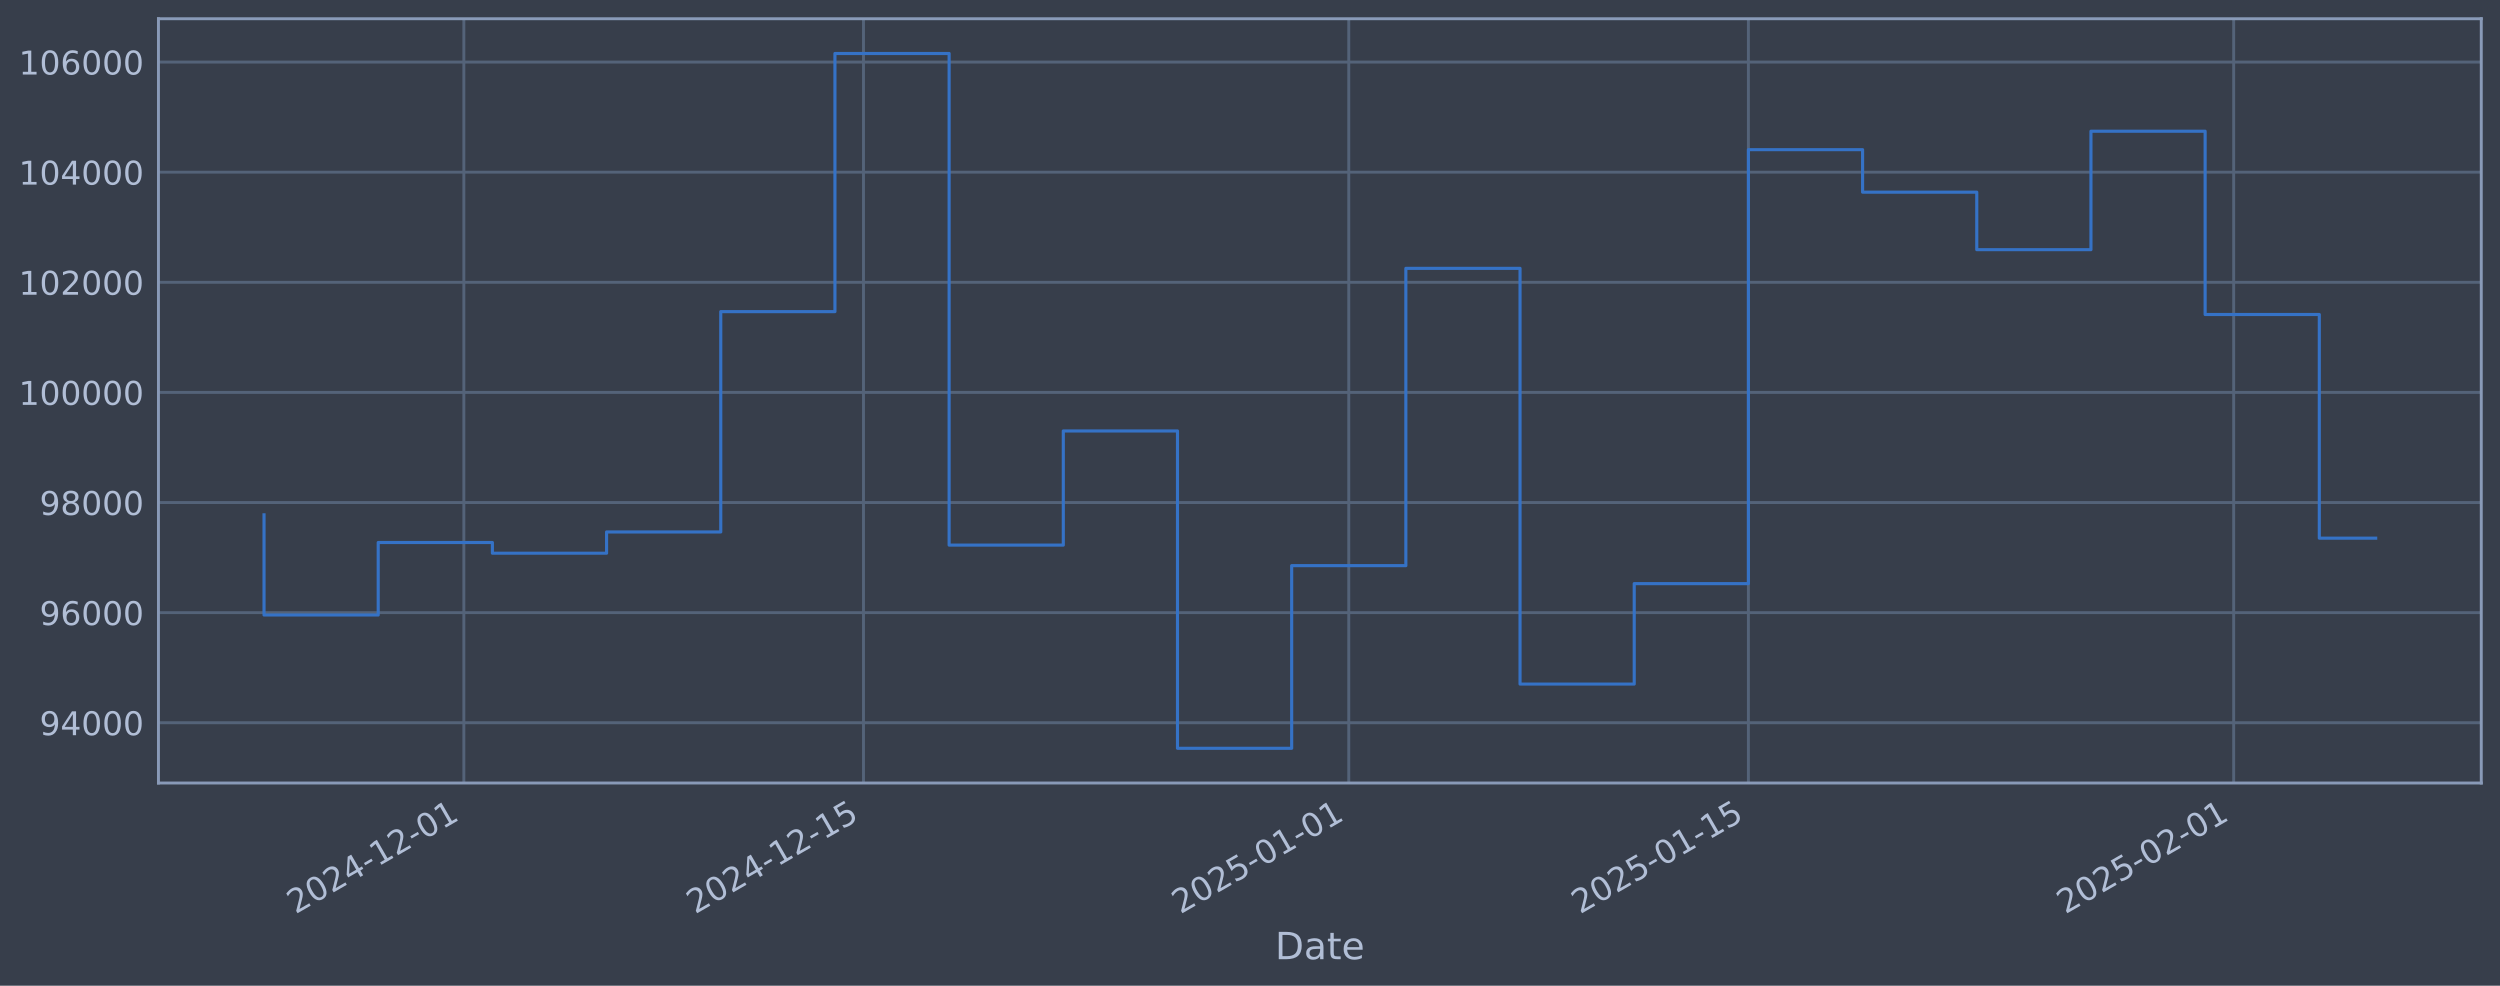
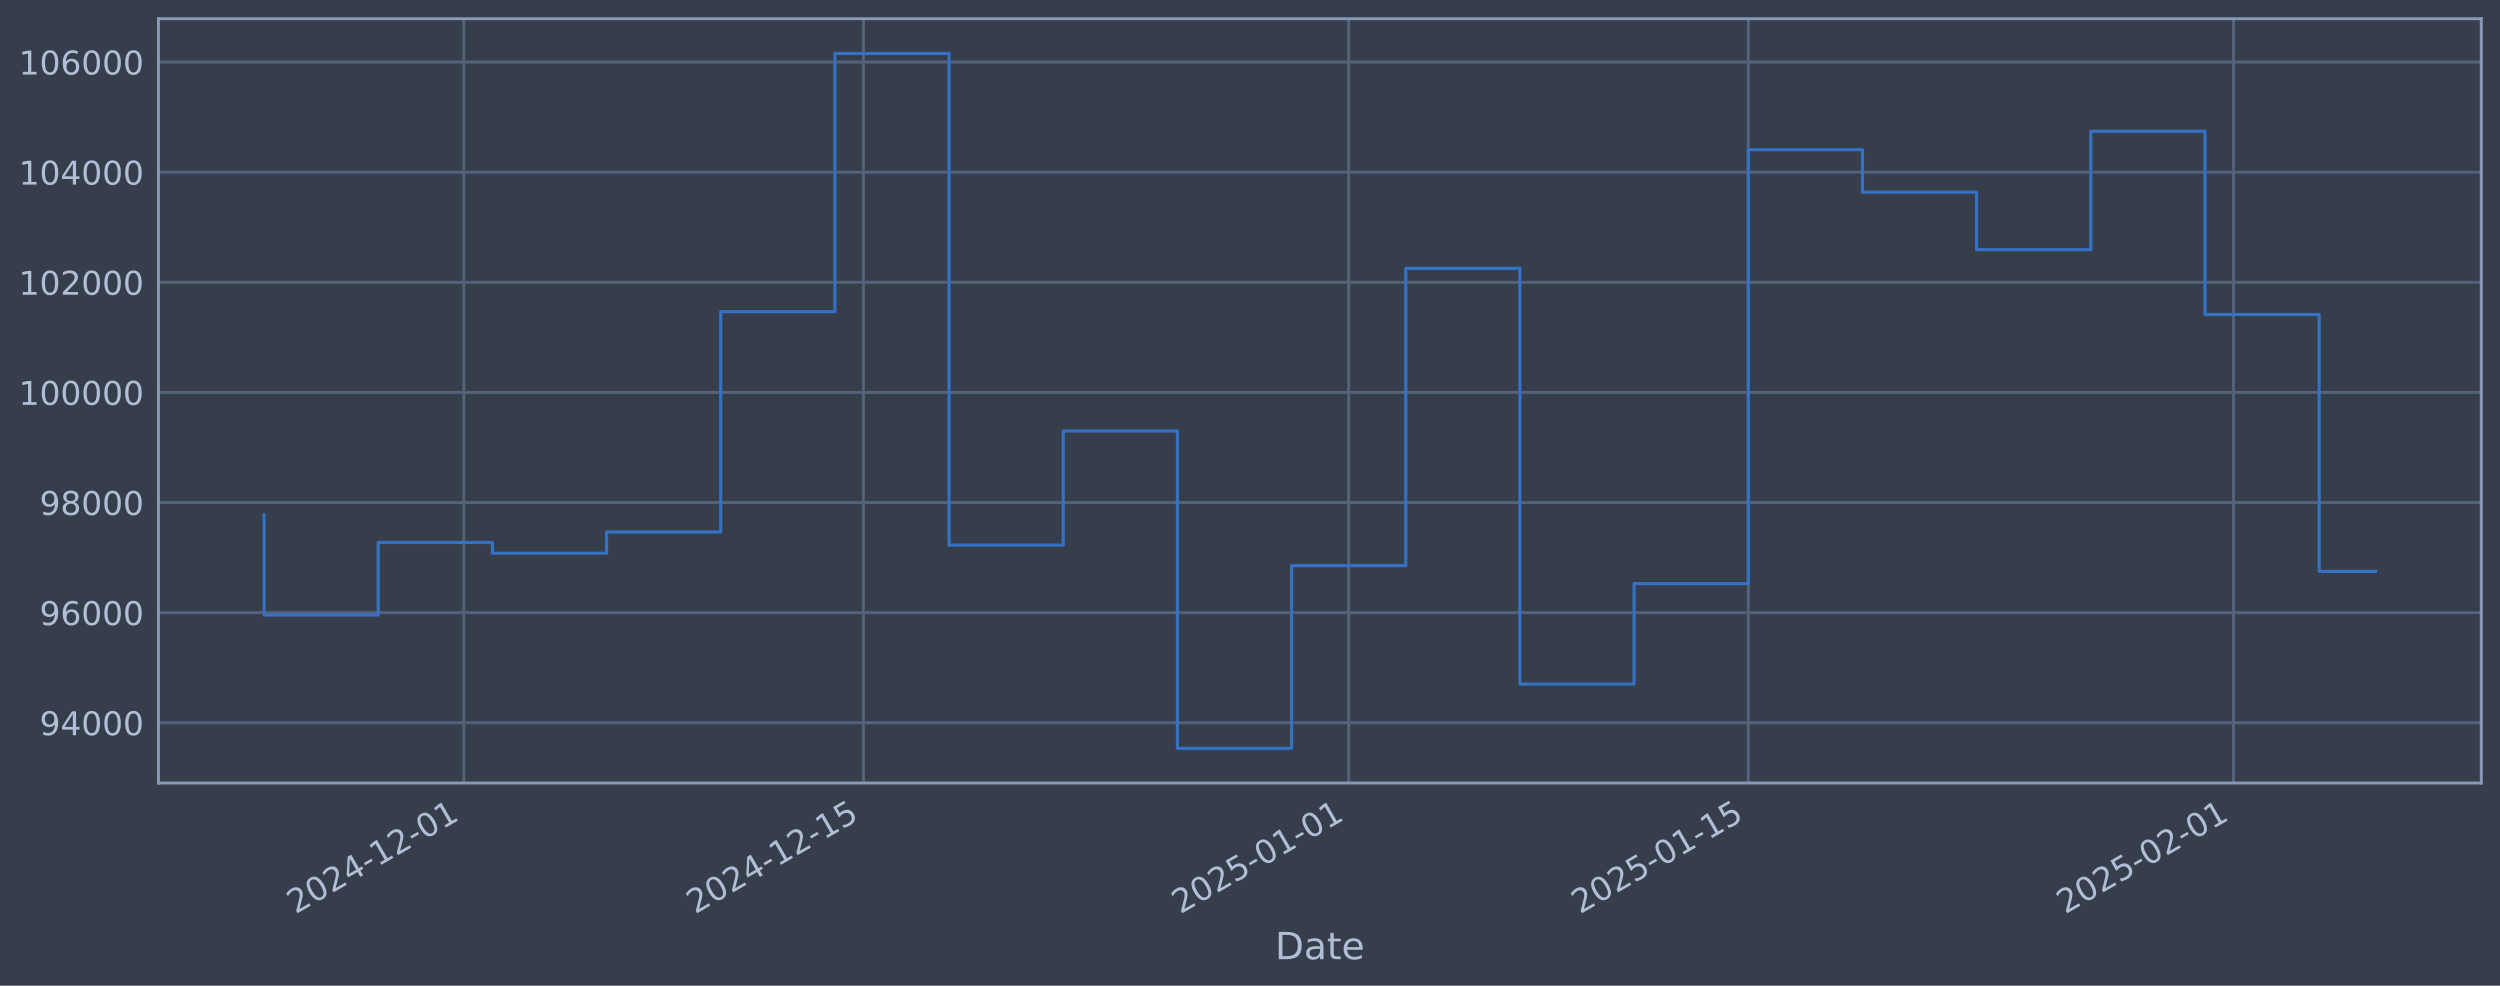
<svg xmlns="http://www.w3.org/2000/svg" xmlns:xlink="http://www.w3.org/1999/xlink" width="960.9pt" height="378.87pt" viewBox="0 0 960.9 378.87" version="1.1">
  <defs>
    <style type="text/css">*{stroke-linejoin: round; stroke-linecap: butt}</style>
  </defs>
  <g id="figure_1">
    <g id="patch_1">
      <path d="M 0 378.87  L 960.9 378.87  L 960.9 0  L 0 0  z " style="fill: #373e4b" />
    </g>
    <g id="axes_1">
      <g id="patch_2">
        <path d="M 60.901 300.96  L 953.701 300.96  L 953.701 7.2  L 60.901 7.2  z " style="fill: #373e4b" />
      </g>
      <g id="matplotlib.axis_1">
        <g id="xtick_1">
          <g id="line2d_1">
-             <path d="M 178.285 300.96  L 178.285 7.2  " clip-path="url(#pc1d0af23a6)" style="fill: none; stroke: #546379; stroke-width: 1.12; stroke-linecap: square" />
+             <path d="M 178.279 300.96  L 178.279 7.2  " clip-path="url(#peb552626ed)" style="fill: none; stroke: #546379; stroke-width: 1.12; stroke-linecap: square" />
          </g>
          <g id="line2d_2" />
          <g id="text_1">
-             <g style="fill: #b1bed6" transform="translate(113.5593 351.4642) rotate(-30) scale(0.126 -0.126)">
+             <g style="fill: #b1bed6" transform="translate(113.5532 351.4642) rotate(-30) scale(0.126 -0.126)">
              <defs>
                <path id="DejaVuSans-32" d="M 1228 531  L 3431 531  L 3431 0  L 469 0  L 469 531  Q 828 903 1448 1529  Q 2069 2156 2228 2338  Q 2531 2678 2651 2914  Q 2772 3150 2772 3378  Q 2772 3750 2511 3984  Q 2250 4219 1831 4219  Q 1534 4219 1204 4116  Q 875 4013 500 3803  L 500 4441  Q 881 4594 1212 4672  Q 1544 4750 1819 4750  Q 2544 4750 2975 4387  Q 3406 4025 3406 3419  Q 3406 3131 3298 2873  Q 3191 2616 2906 2266  Q 2828 2175 2409 1742  Q 1991 1309 1228 531  z " transform="scale(0.015625)" />
                <path id="DejaVuSans-30" d="M 2034 4250  Q 1547 4250 1301 3770  Q 1056 3291 1056 2328  Q 1056 1369 1301 889  Q 1547 409 2034 409  Q 2525 409 2770 889  Q 3016 1369 3016 2328  Q 3016 3291 2770 3770  Q 2525 4250 2034 4250  z M 2034 4750  Q 2819 4750 3233 4129  Q 3647 3509 3647 2328  Q 3647 1150 3233 529  Q 2819 -91 2034 -91  Q 1250 -91 836 529  Q 422 1150 422 2328  Q 422 3509 836 4129  Q 1250 4750 2034 4750  z " transform="scale(0.015625)" />
                <path id="DejaVuSans-34" d="M 2419 4116  L 825 1625  L 2419 1625  L 2419 4116  z M 2253 4666  L 3047 4666  L 3047 1625  L 3713 1625  L 3713 1100  L 3047 1100  L 3047 0  L 2419 0  L 2419 1100  L 313 1100  L 313 1709  L 2253 4666  z " transform="scale(0.015625)" />
                <path id="DejaVuSans-2d" d="M 313 2009  L 1997 2009  L 1997 1497  L 313 1497  L 313 2009  z " transform="scale(0.015625)" />
                <path id="DejaVuSans-31" d="M 794 531  L 1825 531  L 1825 4091  L 703 3866  L 703 4441  L 1819 4666  L 2450 4666  L 2450 531  L 3481 531  L 3481 0  L 794 0  L 794 531  z " transform="scale(0.015625)" />
              </defs>
              <use xlink:href="#DejaVuSans-32" />
              <use xlink:href="#DejaVuSans-30" transform="translate(63.62305 0)" />
              <use xlink:href="#DejaVuSans-32" transform="translate(127.2461 0)" />
              <use xlink:href="#DejaVuSans-34" transform="translate(190.8691 0)" />
              <use xlink:href="#DejaVuSans-2d" transform="translate(254.4922 0)" />
              <use xlink:href="#DejaVuSans-31" transform="translate(290.5762 0)" />
              <use xlink:href="#DejaVuSans-32" transform="translate(354.1992 0)" />
              <use xlink:href="#DejaVuSans-2d" transform="translate(417.8223 0)" />
              <use xlink:href="#DejaVuSans-30" transform="translate(453.9062 0)" />
              <use xlink:href="#DejaVuSans-31" transform="translate(517.5293 0)" />
            </g>
          </g>
        </g>
        <g id="xtick_2">
          <g id="line2d_3">
-             <path d="M 331.89 300.96  L 331.89 7.2  " clip-path="url(#pc1d0af23a6)" style="fill: none; stroke: #546379; stroke-width: 1.12; stroke-linecap: square" />
+             <path d="M 331.872 300.96  L 331.872 7.2  " clip-path="url(#peb552626ed)" style="fill: none; stroke: #546379; stroke-width: 1.12; stroke-linecap: square" />
          </g>
          <g id="line2d_4" />
          <g id="text_2">
-             <g style="fill: #b1bed6" transform="translate(267.1642 351.4642) rotate(-30) scale(0.126 -0.126)">
+             <g style="fill: #b1bed6" transform="translate(267.1461 351.4642) rotate(-30) scale(0.126 -0.126)">
              <defs>
                <path id="DejaVuSans-35" d="M 691 4666  L 3169 4666  L 3169 4134  L 1269 4134  L 1269 2991  Q 1406 3038 1543 3061  Q 1681 3084 1819 3084  Q 2600 3084 3056 2656  Q 3513 2228 3513 1497  Q 3513 744 3044 326  Q 2575 -91 1722 -91  Q 1428 -91 1123 -41  Q 819 9 494 109  L 494 744  Q 775 591 1075 516  Q 1375 441 1709 441  Q 2250 441 2565 725  Q 2881 1009 2881 1497  Q 2881 1984 2565 2268  Q 2250 2553 1709 2553  Q 1456 2553 1204 2497  Q 953 2441 691 2322  L 691 4666  z " transform="scale(0.015625)" />
              </defs>
              <use xlink:href="#DejaVuSans-32" />
              <use xlink:href="#DejaVuSans-30" transform="translate(63.62305 0)" />
              <use xlink:href="#DejaVuSans-32" transform="translate(127.2461 0)" />
              <use xlink:href="#DejaVuSans-34" transform="translate(190.8691 0)" />
              <use xlink:href="#DejaVuSans-2d" transform="translate(254.4922 0)" />
              <use xlink:href="#DejaVuSans-31" transform="translate(290.5762 0)" />
              <use xlink:href="#DejaVuSans-32" transform="translate(354.1992 0)" />
              <use xlink:href="#DejaVuSans-2d" transform="translate(417.8223 0)" />
              <use xlink:href="#DejaVuSans-31" transform="translate(453.9062 0)" />
              <use xlink:href="#DejaVuSans-35" transform="translate(517.5293 0)" />
            </g>
          </g>
        </g>
        <g id="xtick_3">
          <g id="line2d_5">
-             <path d="M 518.41 300.96  L 518.41 7.2  " clip-path="url(#pc1d0af23a6)" style="fill: none; stroke: #546379; stroke-width: 1.12; stroke-linecap: square" />
+             <path d="M 518.377 300.96  L 518.377 7.2  " clip-path="url(#peb552626ed)" style="fill: none; stroke: #546379; stroke-width: 1.12; stroke-linecap: square" />
          </g>
          <g id="line2d_6" />
          <g id="text_3">
-             <g style="fill: #b1bed6" transform="translate(453.6844 351.4642) rotate(-30) scale(0.126 -0.126)">
+             <g style="fill: #b1bed6" transform="translate(453.6517 351.4642) rotate(-30) scale(0.126 -0.126)">
              <use xlink:href="#DejaVuSans-32" />
              <use xlink:href="#DejaVuSans-30" transform="translate(63.62305 0)" />
              <use xlink:href="#DejaVuSans-32" transform="translate(127.2461 0)" />
              <use xlink:href="#DejaVuSans-35" transform="translate(190.8691 0)" />
              <use xlink:href="#DejaVuSans-2d" transform="translate(254.4922 0)" />
              <use xlink:href="#DejaVuSans-30" transform="translate(290.5762 0)" />
              <use xlink:href="#DejaVuSans-31" transform="translate(354.1992 0)" />
              <use xlink:href="#DejaVuSans-2d" transform="translate(417.8223 0)" />
              <use xlink:href="#DejaVuSans-30" transform="translate(453.9062 0)" />
              <use xlink:href="#DejaVuSans-31" transform="translate(517.5293 0)" />
            </g>
          </g>
        </g>
        <g id="xtick_4">
          <g id="line2d_7">
-             <path d="M 672.015 300.96  L 672.015 7.2  " clip-path="url(#pc1d0af23a6)" style="fill: none; stroke: #546379; stroke-width: 1.12; stroke-linecap: square" />
+             <path d="M 671.97 300.96  L 671.97 7.2  " clip-path="url(#peb552626ed)" style="fill: none; stroke: #546379; stroke-width: 1.12; stroke-linecap: square" />
          </g>
          <g id="line2d_8" />
          <g id="text_4">
-             <g style="fill: #b1bed6" transform="translate(607.2893 351.4642) rotate(-30) scale(0.126 -0.126)">
+             <g style="fill: #b1bed6" transform="translate(607.2445 351.4642) rotate(-30) scale(0.126 -0.126)">
              <use xlink:href="#DejaVuSans-32" />
              <use xlink:href="#DejaVuSans-30" transform="translate(63.62305 0)" />
              <use xlink:href="#DejaVuSans-32" transform="translate(127.2461 0)" />
              <use xlink:href="#DejaVuSans-35" transform="translate(190.8691 0)" />
              <use xlink:href="#DejaVuSans-2d" transform="translate(254.4922 0)" />
              <use xlink:href="#DejaVuSans-30" transform="translate(290.5762 0)" />
              <use xlink:href="#DejaVuSans-31" transform="translate(354.1992 0)" />
              <use xlink:href="#DejaVuSans-2d" transform="translate(417.8223 0)" />
              <use xlink:href="#DejaVuSans-31" transform="translate(453.9062 0)" />
              <use xlink:href="#DejaVuSans-35" transform="translate(517.5293 0)" />
            </g>
          </g>
        </g>
        <g id="xtick_5">
          <g id="line2d_9">
-             <path d="M 858.535 300.96  L 858.535 7.2  " clip-path="url(#pc1d0af23a6)" style="fill: none; stroke: #546379; stroke-width: 1.12; stroke-linecap: square" />
+             <path d="M 858.476 300.96  L 858.476 7.2  " clip-path="url(#peb552626ed)" style="fill: none; stroke: #546379; stroke-width: 1.12; stroke-linecap: square" />
          </g>
          <g id="line2d_10" />
          <g id="text_5">
-             <g style="fill: #b1bed6" transform="translate(793.8096 351.4642) rotate(-30) scale(0.126 -0.126)">
+             <g style="fill: #b1bed6" transform="translate(793.7501 351.4642) rotate(-30) scale(0.126 -0.126)">
              <use xlink:href="#DejaVuSans-32" />
              <use xlink:href="#DejaVuSans-30" transform="translate(63.62305 0)" />
              <use xlink:href="#DejaVuSans-32" transform="translate(127.2461 0)" />
              <use xlink:href="#DejaVuSans-35" transform="translate(190.8691 0)" />
              <use xlink:href="#DejaVuSans-2d" transform="translate(254.4922 0)" />
              <use xlink:href="#DejaVuSans-30" transform="translate(290.5762 0)" />
              <use xlink:href="#DejaVuSans-32" transform="translate(354.1992 0)" />
              <use xlink:href="#DejaVuSans-2d" transform="translate(417.8223 0)" />
              <use xlink:href="#DejaVuSans-30" transform="translate(453.9062 0)" />
              <use xlink:href="#DejaVuSans-31" transform="translate(517.5293 0)" />
            </g>
          </g>
        </g>
        <g id="text_6">
          <g style="fill: #b1bed6" transform="translate(490.0914 368.6753) scale(0.144 -0.144)">
            <defs>
              <path id="DejaVuSans-44" d="M 1259 4147  L 1259 519  L 2022 519  Q 2988 519 3436 956  Q 3884 1394 3884 2338  Q 3884 3275 3436 3711  Q 2988 4147 2022 4147  L 1259 4147  z M 628 4666  L 1925 4666  Q 3281 4666 3915 4102  Q 4550 3538 4550 2338  Q 4550 1131 3912 565  Q 3275 0 1925 0  L 628 0  L 628 4666  z " transform="scale(0.015625)" />
              <path id="DejaVuSans-61" d="M 2194 1759  Q 1497 1759 1228 1600  Q 959 1441 959 1056  Q 959 750 1161 570  Q 1363 391 1709 391  Q 2188 391 2477 730  Q 2766 1069 2766 1631  L 2766 1759  L 2194 1759  z M 3341 1997  L 3341 0  L 2766 0  L 2766 531  Q 2569 213 2275 61  Q 1981 -91 1556 -91  Q 1019 -91 701 211  Q 384 513 384 1019  Q 384 1609 779 1909  Q 1175 2209 1959 2209  L 2766 2209  L 2766 2266  Q 2766 2663 2505 2880  Q 2244 3097 1772 3097  Q 1472 3097 1187 3025  Q 903 2953 641 2809  L 641 3341  Q 956 3463 1253 3523  Q 1550 3584 1831 3584  Q 2591 3584 2966 3190  Q 3341 2797 3341 1997  z " transform="scale(0.015625)" />
              <path id="DejaVuSans-74" d="M 1172 4494  L 1172 3500  L 2356 3500  L 2356 3053  L 1172 3053  L 1172 1153  Q 1172 725 1289 603  Q 1406 481 1766 481  L 2356 481  L 2356 0  L 1766 0  Q 1100 0 847 248  Q 594 497 594 1153  L 594 3053  L 172 3053  L 172 3500  L 594 3500  L 594 4494  L 1172 4494  z " transform="scale(0.015625)" />
              <path id="DejaVuSans-65" d="M 3597 1894  L 3597 1613  L 953 1613  Q 991 1019 1311 708  Q 1631 397 2203 397  Q 2534 397 2845 478  Q 3156 559 3463 722  L 3463 178  Q 3153 47 2828 -22  Q 2503 -91 2169 -91  Q 1331 -91 842 396  Q 353 884 353 1716  Q 353 2575 817 3079  Q 1281 3584 2069 3584  Q 2775 3584 3186 3129  Q 3597 2675 3597 1894  z M 3022 2063  Q 3016 2534 2758 2815  Q 2500 3097 2075 3097  Q 1594 3097 1305 2825  Q 1016 2553 972 2059  L 3022 2063  z " transform="scale(0.015625)" />
            </defs>
            <use xlink:href="#DejaVuSans-44" />
            <use xlink:href="#DejaVuSans-61" transform="translate(77.00195 0)" />
            <use xlink:href="#DejaVuSans-74" transform="translate(138.2812 0)" />
            <use xlink:href="#DejaVuSans-65" transform="translate(177.4902 0)" />
          </g>
        </g>
      </g>
      <g id="matplotlib.axis_2">
        <g id="ytick_1">
          <g id="line2d_11">
-             <path d="M 60.901 277.797  L 953.701 277.797  " clip-path="url(#pc1d0af23a6)" style="fill: none; stroke: #546379; stroke-width: 1.12; stroke-linecap: square" />
+             <path d="M 60.901 277.797  L 953.701 277.797  " clip-path="url(#peb552626ed)" style="fill: none; stroke: #546379; stroke-width: 1.12; stroke-linecap: square" />
          </g>
          <g id="line2d_12" />
          <g id="text_7">
            <g style="fill: #b1bed6" transform="translate(15.21675 282.5841) scale(0.126 -0.126)">
              <defs>
                <path id="DejaVuSans-39" d="M 703 97  L 703 672  Q 941 559 1184 500  Q 1428 441 1663 441  Q 2288 441 2617 861  Q 2947 1281 2994 2138  Q 2813 1869 2534 1725  Q 2256 1581 1919 1581  Q 1219 1581 811 2004  Q 403 2428 403 3163  Q 403 3881 828 4315  Q 1253 4750 1959 4750  Q 2769 4750 3195 4129  Q 3622 3509 3622 2328  Q 3622 1225 3098 567  Q 2575 -91 1691 -91  Q 1453 -91 1209 -44  Q 966 3 703 97  z M 1959 2075  Q 2384 2075 2632 2365  Q 2881 2656 2881 3163  Q 2881 3666 2632 3958  Q 2384 4250 1959 4250  Q 1534 4250 1286 3958  Q 1038 3666 1038 3163  Q 1038 2656 1286 2365  Q 1534 2075 1959 2075  z " transform="scale(0.015625)" />
              </defs>
              <use xlink:href="#DejaVuSans-39" />
              <use xlink:href="#DejaVuSans-34" transform="translate(63.62305 0)" />
              <use xlink:href="#DejaVuSans-30" transform="translate(127.2461 0)" />
              <use xlink:href="#DejaVuSans-30" transform="translate(190.8691 0)" />
              <use xlink:href="#DejaVuSans-30" transform="translate(254.4922 0)" />
            </g>
          </g>
        </g>
        <g id="ytick_2">
          <g id="line2d_13">
-             <path d="M 60.901 235.473  L 953.701 235.473  " clip-path="url(#pc1d0af23a6)" style="fill: none; stroke: #546379; stroke-width: 1.12; stroke-linecap: square" />
+             <path d="M 60.901 235.473  L 953.701 235.473  " clip-path="url(#peb552626ed)" style="fill: none; stroke: #546379; stroke-width: 1.12; stroke-linecap: square" />
          </g>
          <g id="line2d_14" />
          <g id="text_8">
            <g style="fill: #b1bed6" transform="translate(15.21675 240.2602) scale(0.126 -0.126)">
              <defs>
                <path id="DejaVuSans-36" d="M 2113 2584  Q 1688 2584 1439 2293  Q 1191 2003 1191 1497  Q 1191 994 1439 701  Q 1688 409 2113 409  Q 2538 409 2786 701  Q 3034 994 3034 1497  Q 3034 2003 2786 2293  Q 2538 2584 2113 2584  z M 3366 4563  L 3366 3988  Q 3128 4100 2886 4159  Q 2644 4219 2406 4219  Q 1781 4219 1451 3797  Q 1122 3375 1075 2522  Q 1259 2794 1537 2939  Q 1816 3084 2150 3084  Q 2853 3084 3261 2657  Q 3669 2231 3669 1497  Q 3669 778 3244 343  Q 2819 -91 2113 -91  Q 1303 -91 875 529  Q 447 1150 447 2328  Q 447 3434 972 4092  Q 1497 4750 2381 4750  Q 2619 4750 2861 4703  Q 3103 4656 3366 4563  z " transform="scale(0.015625)" />
              </defs>
              <use xlink:href="#DejaVuSans-39" />
              <use xlink:href="#DejaVuSans-36" transform="translate(63.62305 0)" />
              <use xlink:href="#DejaVuSans-30" transform="translate(127.2461 0)" />
              <use xlink:href="#DejaVuSans-30" transform="translate(190.8691 0)" />
              <use xlink:href="#DejaVuSans-30" transform="translate(254.4922 0)" />
            </g>
          </g>
        </g>
        <g id="ytick_3">
          <g id="line2d_15">
-             <path d="M 60.901 193.149  L 953.701 193.149  " clip-path="url(#pc1d0af23a6)" style="fill: none; stroke: #546379; stroke-width: 1.12; stroke-linecap: square" />
+             <path d="M 60.901 193.149  L 953.701 193.149  " clip-path="url(#peb552626ed)" style="fill: none; stroke: #546379; stroke-width: 1.12; stroke-linecap: square" />
          </g>
          <g id="line2d_16" />
          <g id="text_9">
            <g style="fill: #b1bed6" transform="translate(15.21675 197.9364) scale(0.126 -0.126)">
              <defs>
                <path id="DejaVuSans-38" d="M 2034 2216  Q 1584 2216 1326 1975  Q 1069 1734 1069 1313  Q 1069 891 1326 650  Q 1584 409 2034 409  Q 2484 409 2743 651  Q 3003 894 3003 1313  Q 3003 1734 2745 1975  Q 2488 2216 2034 2216  z M 1403 2484  Q 997 2584 770 2862  Q 544 3141 544 3541  Q 544 4100 942 4425  Q 1341 4750 2034 4750  Q 2731 4750 3128 4425  Q 3525 4100 3525 3541  Q 3525 3141 3298 2862  Q 3072 2584 2669 2484  Q 3125 2378 3379 2068  Q 3634 1759 3634 1313  Q 3634 634 3220 271  Q 2806 -91 2034 -91  Q 1263 -91 848 271  Q 434 634 434 1313  Q 434 1759 690 2068  Q 947 2378 1403 2484  z M 1172 3481  Q 1172 3119 1398 2916  Q 1625 2713 2034 2713  Q 2441 2713 2670 2916  Q 2900 3119 2900 3481  Q 2900 3844 2670 4047  Q 2441 4250 2034 4250  Q 1625 4250 1398 4047  Q 1172 3844 1172 3481  z " transform="scale(0.015625)" />
              </defs>
              <use xlink:href="#DejaVuSans-39" />
              <use xlink:href="#DejaVuSans-38" transform="translate(63.62305 0)" />
              <use xlink:href="#DejaVuSans-30" transform="translate(127.2461 0)" />
              <use xlink:href="#DejaVuSans-30" transform="translate(190.8691 0)" />
              <use xlink:href="#DejaVuSans-30" transform="translate(254.4922 0)" />
            </g>
          </g>
        </g>
        <g id="ytick_4">
          <g id="line2d_17">
-             <path d="M 60.901 150.826  L 953.701 150.826  " clip-path="url(#pc1d0af23a6)" style="fill: none; stroke: #546379; stroke-width: 1.12; stroke-linecap: square" />
+             <path d="M 60.901 150.826  L 953.701 150.826  " clip-path="url(#peb552626ed)" style="fill: none; stroke: #546379; stroke-width: 1.12; stroke-linecap: square" />
          </g>
          <g id="line2d_18" />
          <g id="text_10">
            <g style="fill: #b1bed6" transform="translate(7.2 155.6126) scale(0.126 -0.126)">
              <use xlink:href="#DejaVuSans-31" />
              <use xlink:href="#DejaVuSans-30" transform="translate(63.62305 0)" />
              <use xlink:href="#DejaVuSans-30" transform="translate(127.2461 0)" />
              <use xlink:href="#DejaVuSans-30" transform="translate(190.8691 0)" />
              <use xlink:href="#DejaVuSans-30" transform="translate(254.4922 0)" />
              <use xlink:href="#DejaVuSans-30" transform="translate(318.1152 0)" />
            </g>
          </g>
        </g>
        <g id="ytick_5">
          <g id="line2d_19">
-             <path d="M 60.901 108.502  L 953.701 108.502  " clip-path="url(#pc1d0af23a6)" style="fill: none; stroke: #546379; stroke-width: 1.12; stroke-linecap: square" />
+             <path d="M 60.901 108.502  L 953.701 108.502  " clip-path="url(#peb552626ed)" style="fill: none; stroke: #546379; stroke-width: 1.12; stroke-linecap: square" />
          </g>
          <g id="line2d_20" />
          <g id="text_11">
            <g style="fill: #b1bed6" transform="translate(7.2 113.2888) scale(0.126 -0.126)">
              <use xlink:href="#DejaVuSans-31" />
              <use xlink:href="#DejaVuSans-30" transform="translate(63.62305 0)" />
              <use xlink:href="#DejaVuSans-32" transform="translate(127.2461 0)" />
              <use xlink:href="#DejaVuSans-30" transform="translate(190.8691 0)" />
              <use xlink:href="#DejaVuSans-30" transform="translate(254.4922 0)" />
              <use xlink:href="#DejaVuSans-30" transform="translate(318.1152 0)" />
            </g>
          </g>
        </g>
        <g id="ytick_6">
          <g id="line2d_21">
-             <path d="M 60.901 66.178  L 953.701 66.178  " clip-path="url(#pc1d0af23a6)" style="fill: none; stroke: #546379; stroke-width: 1.12; stroke-linecap: square" />
+             <path d="M 60.901 66.178  L 953.701 66.178  " clip-path="url(#peb552626ed)" style="fill: none; stroke: #546379; stroke-width: 1.12; stroke-linecap: square" />
          </g>
          <g id="line2d_22" />
          <g id="text_12">
            <g style="fill: #b1bed6" transform="translate(7.2 70.96502) scale(0.126 -0.126)">
              <use xlink:href="#DejaVuSans-31" />
              <use xlink:href="#DejaVuSans-30" transform="translate(63.62305 0)" />
              <use xlink:href="#DejaVuSans-34" transform="translate(127.2461 0)" />
              <use xlink:href="#DejaVuSans-30" transform="translate(190.8691 0)" />
              <use xlink:href="#DejaVuSans-30" transform="translate(254.4922 0)" />
              <use xlink:href="#DejaVuSans-30" transform="translate(318.1152 0)" />
            </g>
          </g>
        </g>
        <g id="ytick_7">
          <g id="line2d_23">
-             <path d="M 60.901 23.854  L 953.701 23.854  " clip-path="url(#pc1d0af23a6)" style="fill: none; stroke: #546379; stroke-width: 1.12; stroke-linecap: square" />
+             <path d="M 60.901 23.854  L 953.701 23.854  " clip-path="url(#peb552626ed)" style="fill: none; stroke: #546379; stroke-width: 1.12; stroke-linecap: square" />
          </g>
          <g id="line2d_24" />
          <g id="text_13">
            <g style="fill: #b1bed6" transform="translate(7.2 28.64121) scale(0.126 -0.126)">
              <use xlink:href="#DejaVuSans-31" />
              <use xlink:href="#DejaVuSans-30" transform="translate(63.62305 0)" />
              <use xlink:href="#DejaVuSans-36" transform="translate(127.2461 0)" />
              <use xlink:href="#DejaVuSans-30" transform="translate(190.8691 0)" />
              <use xlink:href="#DejaVuSans-30" transform="translate(254.4922 0)" />
              <use xlink:href="#DejaVuSans-30" transform="translate(318.1152 0)" />
            </g>
          </g>
        </g>
      </g>
      <g id="line2d_25">
-         <path d="M 101.482 197.87  L 101.482 236.383  L 145.369 236.383  L 145.369 208.521  L 189.257 208.521  L 189.257 212.628  L 233.144 212.628  L 233.144 204.459  L 277.031 204.459  L 277.031 119.77  L 320.918 119.77  L 320.918 20.553  L 364.805 20.553  L 364.805 209.517  L 408.692 209.517  L 408.692 165.636  L 452.579 165.636  L 452.579 287.607  L 496.466 287.607  L 496.466 217.409  L 540.353 217.409  L 540.353 103.141  L 584.241 103.141  L 584.241 262.927  L 628.128 262.927  L 628.128 224.318  L 672.015 224.318  L 672.015 57.525  L 715.902 57.525  L 715.902 73.859  L 759.789 73.859  L 759.789 95.961  L 803.676 95.961  L 803.676 50.434  L 847.563 50.434  L 847.563 120.887  L 891.45 120.887  L 891.45 206.843  L 913.119 206.843  " clip-path="url(#pc1d0af23a6)" style="fill: none; stroke: #3572c6; stroke-width: 1.2; stroke-linecap: square" />
+         <path d="M 101.482 197.87  L 101.482 236.383  L 145.366 236.383  L 145.366 208.521  L 189.25 208.521  L 189.25 212.628  L 233.133 212.628  L 233.133 204.459  L 277.017 204.459  L 277.017 119.77  L 320.901 119.77  L 320.901 20.553  L 364.784 20.553  L 364.784 209.517  L 408.668 209.517  L 408.668 165.636  L 452.552 165.636  L 452.552 287.607  L 496.435 287.607  L 496.435 217.409  L 540.319 217.409  L 540.319 103.141  L 584.203 103.141  L 584.203 262.927  L 628.086 262.927  L 628.086 224.318  L 671.97 224.318  L 671.97 57.525  L 715.854 57.525  L 715.854 73.859  L 759.737 73.859  L 759.737 95.961  L 803.621 95.961  L 803.621 50.434  L 847.505 50.434  L 847.505 120.887  L 891.388 120.887  L 891.388 219.614  L 913.119 219.614  " clip-path="url(#peb552626ed)" style="fill: none; stroke: #3572c6; stroke-width: 1.2; stroke-linecap: square" />
      </g>
      <g id="patch_3">
        <path d="M 60.901 300.96  L 60.901 7.2  " style="fill: none; stroke: #899ab8; stroke-width: 1.12; stroke-linejoin: miter; stroke-linecap: square" />
      </g>
      <g id="patch_4">
        <path d="M 953.701 300.96  L 953.701 7.2  " style="fill: none; stroke: #899ab8; stroke-width: 1.12; stroke-linejoin: miter; stroke-linecap: square" />
      </g>
      <g id="patch_5">
        <path d="M 60.901 300.96  L 953.701 300.96  " style="fill: none; stroke: #899ab8; stroke-width: 1.12; stroke-linejoin: miter; stroke-linecap: square" />
      </g>
      <g id="patch_6">
        <path d="M 60.901 7.2  L 953.701 7.2  " style="fill: none; stroke: #899ab8; stroke-width: 1.12; stroke-linejoin: miter; stroke-linecap: square" />
      </g>
    </g>
  </g>
  <defs>
-     <clipPath id="pc1d0af23a6">
+     <clipPath id="peb552626ed">
      <rect x="60.901" y="7.2" width="892.8" height="293.76" />
    </clipPath>
  </defs>
</svg>
